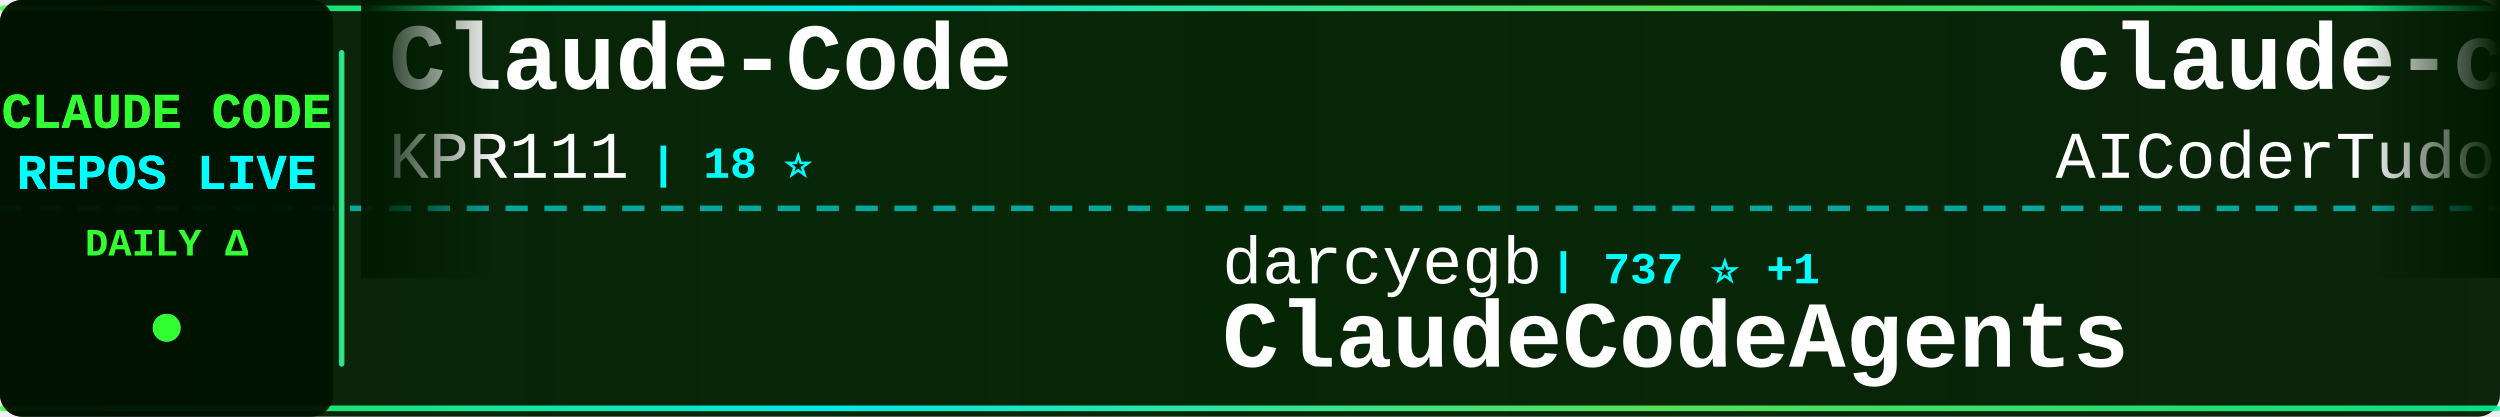
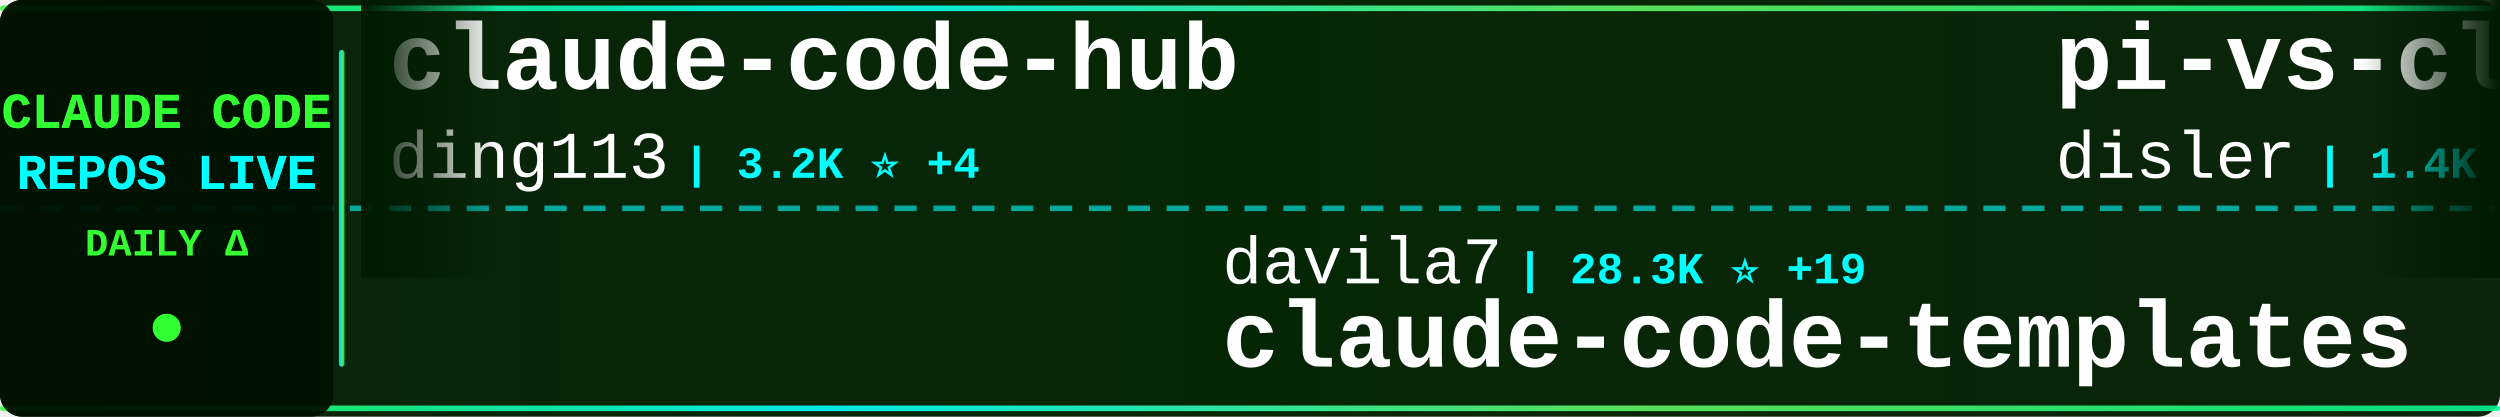
<svg xmlns="http://www.w3.org/2000/svg" width="900" height="150">
  <defs>
    <linearGradient id="tickerBg" x1="0%" y1="0%" x2="100%" y2="0%">
      <stop offset="0%" style="stop-color:#001a00;stop-opacity:0.95" />
      <stop offset="50%" style="stop-color:#002200;stop-opacity:0.98" />
      <stop offset="100%" style="stop-color:#001a00;stop-opacity:0.95" />
    </linearGradient>
    <linearGradient id="borderGrad" x1="0%" y1="0%" x2="100%" y2="0%">
      <stop offset="0%" style="stop-color:#33ff33;stop-opacity:0.85">
        <animate attributeName="stop-opacity" values="0.85;1;0.85" dur="2s" repeatCount="indefinite" />
      </stop>
      <stop offset="33%" style="stop-color:#00ffff;stop-opacity:0.9">
        <animate attributeName="stop-opacity" values="0.9;1;0.9" dur="2.2s" repeatCount="indefinite" />
      </stop>
      <stop offset="66%" style="stop-color:#66ff66;stop-opacity:0.85">
        <animate attributeName="stop-opacity" values="0.85;1;0.85" dur="1.8s" repeatCount="indefinite" />
      </stop>
      <stop offset="100%" style="stop-color:#00ff99;stop-opacity:0.85">
        <animate attributeName="stop-opacity" values="0.85;1;0.85" dur="2s" repeatCount="indefinite" />
      </stop>
    </linearGradient>
    <filter id="textGlow">
      <feGaussianBlur stdDeviation="0.1" result="coloredBlur" />
      <feMerge>
        <feMergeNode in="coloredBlur" />
        <feMergeNode in="SourceGraphic" />
      </feMerge>
    </filter>
    <filter id="metricGlow">
      <feGaussianBlur stdDeviation="0.2" result="coloredBlur" />
      <feMerge>
        <feMergeNode in="coloredBlur" />
        <feMergeNode in="SourceGraphic" />
      </feMerge>
    </filter>
    <linearGradient id="leftFade" x1="0%" y1="0%" x2="100%" y2="0%">
      <stop offset="0%" style="stop-color:#001a00;stop-opacity:1" />
      <stop offset="100%" style="stop-color:#001a00;stop-opacity:0" />
    </linearGradient>
    <linearGradient id="rightFade" x1="0%" y1="0%" x2="100%" y2="0%">
      <stop offset="0%" style="stop-color:#001a00;stop-opacity:0" />
      <stop offset="100%" style="stop-color:#001a00;stop-opacity:1" />
    </linearGradient>
  </defs>
  <rect width="900" height="150" fill="url(#tickerBg)" rx="8" />
  <rect x="0" y="2" width="900" height="2" fill="url(#borderGrad)" rx="1" />
  <rect x="0" y="146" width="900" height="2" fill="url(#borderGrad)" rx="1" />
  <line x1="0" y1="75" x2="900" y2="75" stroke="#00ffff" stroke-width="2" stroke-dasharray="8 6" opacity="0.6" />
  <rect x="0" y="0" width="120" height="150" fill="#001100" opacity="0.95" rx="8" />
  <text x="60" y="46" font-family="'Courier New', monospace" font-size="18" font-weight="bold" fill="#33ff33" text-anchor="middle" filter="url(#textGlow)">
    CLAUDE CODE
  </text>
  <text x="60" y="68" font-family="'Courier New', monospace" font-size="18" font-weight="bold" fill="#00ffff" text-anchor="middle" filter="url(#textGlow)">
    REPOS LIVE
  </text>
  <text x="60" y="92" font-family="'Courier New', monospace" font-size="14" font-weight="bold" fill="#33ff33" text-anchor="middle">
    DAILY Δ
  </text>
  <circle cx="60" cy="118" r="5" fill="#33ff33" filter="url(#metricGlow)">
    <animate attributeName="r" values="4;6;4" dur="1.5s" repeatCount="indefinite" />
    <animate attributeName="opacity" values="0.6;1;0.6" dur="1.5s" repeatCount="indefinite" />
  </circle>
  <rect x="122" y="18" width="2" height="114" fill="url(#borderGrad)" rx="1" />
  <clipPath id="tickerClip">
    <rect x="130" y="0" width="770" height="150" />
  </clipPath>
  <g clip-path="url(#tickerClip)">
    <g id="tickerItems">
      <animateTransform attributeName="transform" attributeType="XML" type="translate" from="0 0" to="-3000 0" dur="54s" repeatCount="indefinite" />
      <g transform="translate(0, 0)">
-         <text x="140" y="32" font-family="'Courier New', monospace" font-size="34" font-weight="bold" fill="#ffffff">Claude-Code</text>
-         <text x="140" y="64" font-family="'Courier New', monospace" font-size="24" font-weight="normal" fill="#ffffff" opacity="1.0">KPR111</text>
-         <text x="234" y="64" font-family="'Courier New', monospace" font-size="16" font-weight="bold" fill="#00ffff"> | 18 ⭐</text>
+         <text x="140" y="32" font-family="'Courier New', monospace" font-size="34" font-weight="bold" fill="#ffffff">claude-code-hub</text>
+         <text x="140" y="64" font-family="'Courier New', monospace" font-size="24" font-weight="normal" fill="#ffffff" opacity="1.0">ding113</text>
+         <text x="246" y="64" font-family="'Courier New', monospace" font-size="16" font-weight="bold" fill="#00ffff"> | 3.2K ⭐ +4</text>
      </g>
      <g transform="translate(300, 0)">
-         <text x="140" y="102" font-family="'Courier New', monospace" font-size="24" font-weight="normal" fill="#ffffff" opacity="1.0">darcyegb</text>
-         <text x="258" y="102" font-family="'Courier New', monospace" font-size="16" font-weight="bold" fill="#00ffff"> | 737 ⭐ +1</text>
-         <text x="140" y="132" font-family="'Courier New', monospace" font-size="34" font-weight="bold" fill="#ffffff">ClaudeCodeAgents</text>
+         <text x="140" y="102" font-family="'Courier New', monospace" font-size="24" font-weight="normal" fill="#ffffff" opacity="1.0">davila7</text>
+         <text x="246" y="102" font-family="'Courier New', monospace" font-size="16" font-weight="bold" fill="#00ffff"> | 28.3K ⭐ +19</text>
+         <text x="140" y="132" font-family="'Courier New', monospace" font-size="34" font-weight="bold" fill="#ffffff">claude-code-templates</text>
      </g>
      <g transform="translate(600, 0)">
-         <text x="140" y="32" font-family="'Courier New', monospace" font-size="34" font-weight="bold" fill="#ffffff">claude-code-tudou</text>
-         <text x="140" y="64" font-family="'Courier New', monospace" font-size="24" font-weight="normal" fill="#ffffff" opacity="1.0">AICoderTudou</text>
-         <text x="306" y="64" font-family="'Courier New', monospace" font-size="16" font-weight="bold" fill="#00ffff"> | 498 ⭐</text>
+         <text x="140" y="32" font-family="'Courier New', monospace" font-size="34" font-weight="bold" fill="#ffffff">pi-vs-claude-code</text>
+         <text x="140" y="64" font-family="'Courier New', monospace" font-size="24" font-weight="normal" fill="#ffffff" opacity="1.0">disler</text>
+         <text x="234" y="64" font-family="'Courier New', monospace" font-size="16" font-weight="bold" fill="#00ffff"> | 1.4K ⭐ +6</text>
      </g>
      <g transform="translate(900, 0)">
+         <text x="140" y="102" font-family="'Courier New', monospace" font-size="24" font-weight="normal" fill="#ffffff" opacity="1.0">Windy3f3f3f3f</text>
+         <text x="318" y="102" font-family="'Courier New', monospace" font-size="16" font-weight="bold" fill="#00ffff"> | 2.7K ⭐ +8</text>
+         <text x="140" y="132" font-family="'Courier New', monospace" font-size="34" font-weight="bold" fill="#ffffff">how-claude-code-works</text>
+       </g>
+       <g transform="translate(1200, 0)">
+         <text x="140" y="32" font-family="'Courier New', monospace" font-size="34" font-weight="bold" fill="#ffffff">skills</text>
+         <text x="140" y="64" font-family="'Courier New', monospace" font-size="24" font-weight="normal" fill="#ffffff" opacity="1.0">anthropics</text>
+         <text x="282" y="64" font-family="'Courier New', monospace" font-size="16" font-weight="bold" fill="#00ffff"> | 155.9K ⭐ +347</text>
+       </g>
+       <g transform="translate(1500, 0)">
+         <text x="140" y="102" font-family="'Courier New', monospace" font-size="24" font-weight="normal" fill="#ffffff" opacity="1.0">disler</text>
+         <text x="234" y="102" font-family="'Courier New', monospace" font-size="16" font-weight="bold" fill="#00ffff"> | 3.8K ⭐ +3</text>
+         <text x="140" y="132" font-family="'Courier New', monospace" font-size="34" font-weight="bold" fill="#ffffff">claude-code-hooks-master...</text>
+       </g>
+       <g transform="translate(1800, 0)">
+         <text x="140" y="32" font-family="'Courier New', monospace" font-size="34" font-weight="bold" fill="#ffffff">claude-code-showcase</text>
+         <text x="140" y="64" font-family="'Courier New', monospace" font-size="24" font-weight="normal" fill="#ffffff" opacity="1.0">ChrisWiles</text>
+         <text x="282" y="64" font-family="'Courier New', monospace" font-size="16" font-weight="bold" fill="#00ffff"> | 6.0K ⭐ +1</text>
+       </g>
+       <g transform="translate(2100, 0)">
+         <text x="140" y="102" font-family="'Courier New', monospace" font-size="24" font-weight="normal" fill="#ffffff" opacity="1.0">LING71671</text>
+         <text x="270" y="102" font-family="'Courier New', monospace" font-size="16" font-weight="bold" fill="#00ffff"> | 902 ⭐</text>
+         <text x="140" y="132" font-family="'Courier New', monospace" font-size="34" font-weight="bold" fill="#ffffff">Open-ClaudeCode</text>
+       </g>
+       <g transform="translate(2400, 0)">
+         <text x="140" y="32" font-family="'Courier New', monospace" font-size="34" font-weight="bold" fill="#ffffff">Auto-claude-code-researc...</text>
+         <text x="140" y="64" font-family="'Courier New', monospace" font-size="24" font-weight="normal" fill="#ffffff" opacity="1.0">wanshuiyin</text>
+         <text x="282" y="64" font-family="'Courier New', monospace" font-size="16" font-weight="bold" fill="#00ffff"> | 12.7K ⭐ +27</text>
+       </g>
+       <g transform="translate(2700, 0)">
        <text x="140" y="102" font-family="'Courier New', monospace" font-size="24" font-weight="normal" fill="#ffffff" opacity="1.0">Maciek-roboblog</text>
        <text x="342" y="102" font-family="'Courier New', monospace" font-size="16" font-weight="bold" fill="#00ffff"> | 8.3K ⭐ +4</text>
        <text x="140" y="132" font-family="'Courier New', monospace" font-size="34" font-weight="bold" fill="#ffffff">Claude-Code-Usage-Monito...</text>
      </g>
-       <g transform="translate(1200, 0)">
-         <text x="140" y="32" font-family="'Courier New', monospace" font-size="34" font-weight="bold" fill="#ffffff">claude_codex_bridge</text>
-         <text x="140" y="64" font-family="'Courier New', monospace" font-size="24" font-weight="normal" fill="#ffffff" opacity="1.0">SeemSeam</text>
-         <text x="258" y="64" font-family="'Courier New', monospace" font-size="16" font-weight="bold" fill="#00ffff"> | 3.1K ⭐ +7</text>
+       <g transform="translate(3000, 0)">
+         <text x="140" y="32" font-family="'Courier New', monospace" font-size="34" font-weight="bold" fill="#ffffff">claude-code-hub</text>
+         <text x="140" y="64" font-family="'Courier New', monospace" font-size="24" font-weight="normal" fill="#ffffff" opacity="1.0">ding113</text>
+         <text x="246" y="64" font-family="'Courier New', monospace" font-size="16" font-weight="bold" fill="#00ffff"> | 3.2K ⭐ +4</text>
      </g>
-       <g transform="translate(1500, 0)">
+       <g transform="translate(3300, 0)">
+         <text x="140" y="102" font-family="'Courier New', monospace" font-size="24" font-weight="normal" fill="#ffffff" opacity="1.0">davila7</text>
+         <text x="246" y="102" font-family="'Courier New', monospace" font-size="16" font-weight="bold" fill="#00ffff"> | 28.3K ⭐ +19</text>
+         <text x="140" y="132" font-family="'Courier New', monospace" font-size="34" font-weight="bold" fill="#ffffff">claude-code-templates</text>
+       </g>
+       <g transform="translate(3600, 0)">
+         <text x="140" y="32" font-family="'Courier New', monospace" font-size="34" font-weight="bold" fill="#ffffff">pi-vs-claude-code</text>
+         <text x="140" y="64" font-family="'Courier New', monospace" font-size="24" font-weight="normal" fill="#ffffff" opacity="1.0">disler</text>
+         <text x="234" y="64" font-family="'Courier New', monospace" font-size="16" font-weight="bold" fill="#00ffff"> | 1.4K ⭐ +6</text>
+       </g>
+       <g transform="translate(3900, 0)">
        <text x="140" y="102" font-family="'Courier New', monospace" font-size="24" font-weight="normal" fill="#ffffff" opacity="1.0">Windy3f3f3f3f</text>
        <text x="318" y="102" font-family="'Courier New', monospace" font-size="16" font-weight="bold" fill="#00ffff"> | 2.7K ⭐ +8</text>
        <text x="140" y="132" font-family="'Courier New', monospace" font-size="34" font-weight="bold" fill="#ffffff">how-claude-code-works</text>
-       </g>
-       <g transform="translate(1800, 0)">
-         <text x="140" y="32" font-family="'Courier New', monospace" font-size="34" font-weight="bold" fill="#ffffff">claude-code-plugins-plus...</text>
-         <text x="140" y="64" font-family="'Courier New', monospace" font-size="24" font-weight="normal" fill="#ffffff" opacity="1.0">jeremylongshore</text>
-         <text x="342" y="64" font-family="'Courier New', monospace" font-size="16" font-weight="bold" fill="#00ffff"> | 2.4K ⭐ +3</text>
-       </g>
-       <g transform="translate(2100, 0)">
-         <text x="140" y="102" font-family="'Courier New', monospace" font-size="24" font-weight="normal" fill="#ffffff" opacity="1.0">ChinaSiro</text>
-         <text x="270" y="102" font-family="'Courier New', monospace" font-size="16" font-weight="bold" fill="#00ffff"> | 9.5K ⭐ +3</text>
-         <text x="140" y="132" font-family="'Courier New', monospace" font-size="34" font-weight="bold" fill="#ffffff">claude-code-sourcemap</text>
-       </g>
-       <g transform="translate(2400, 0)">
-         <text x="140" y="32" font-family="'Courier New', monospace" font-size="34" font-weight="bold" fill="#ffffff">claude-code-rev</text>
-         <text x="140" y="64" font-family="'Courier New', monospace" font-size="24" font-weight="normal" fill="#ffffff" opacity="1.0">oboard</text>
-         <text x="234" y="64" font-family="'Courier New', monospace" font-size="16" font-weight="bold" fill="#00ffff"> | 3.2K ⭐ +1</text>
-       </g>
-       <g transform="translate(2700, 0)">
-         <text x="140" y="102" font-family="'Courier New', monospace" font-size="24" font-weight="normal" fill="#ffffff" opacity="1.0">rohitg00</text>
-         <text x="258" y="102" font-family="'Courier New', monospace" font-size="16" font-weight="bold" fill="#00ffff"> | 2.2K ⭐ +6</text>
-         <text x="140" y="132" font-family="'Courier New', monospace" font-size="34" font-weight="bold" fill="#ffffff">awesome-claude-code-tool...</text>
-       </g>
-       <g transform="translate(3000, 0)">
-         <text x="140" y="32" font-family="'Courier New', monospace" font-size="34" font-weight="bold" fill="#ffffff">Claude-Code</text>
-         <text x="140" y="64" font-family="'Courier New', monospace" font-size="24" font-weight="normal" fill="#ffffff" opacity="1.0">KPR111</text>
-         <text x="234" y="64" font-family="'Courier New', monospace" font-size="16" font-weight="bold" fill="#00ffff"> | 18 ⭐</text>
-       </g>
-       <g transform="translate(3300, 0)">
-         <text x="140" y="102" font-family="'Courier New', monospace" font-size="24" font-weight="normal" fill="#ffffff" opacity="1.0">darcyegb</text>
-         <text x="258" y="102" font-family="'Courier New', monospace" font-size="16" font-weight="bold" fill="#00ffff"> | 737 ⭐ +1</text>
-         <text x="140" y="132" font-family="'Courier New', monospace" font-size="34" font-weight="bold" fill="#ffffff">ClaudeCodeAgents</text>
-       </g>
-       <g transform="translate(3600, 0)">
-         <text x="140" y="32" font-family="'Courier New', monospace" font-size="34" font-weight="bold" fill="#ffffff">claude-code-tudou</text>
-         <text x="140" y="64" font-family="'Courier New', monospace" font-size="24" font-weight="normal" fill="#ffffff" opacity="1.0">AICoderTudou</text>
-         <text x="306" y="64" font-family="'Courier New', monospace" font-size="16" font-weight="bold" fill="#00ffff"> | 498 ⭐</text>
-       </g>
-       <g transform="translate(3900, 0)">
-         <text x="140" y="102" font-family="'Courier New', monospace" font-size="24" font-weight="normal" fill="#ffffff" opacity="1.0">Maciek-roboblog</text>
-         <text x="342" y="102" font-family="'Courier New', monospace" font-size="16" font-weight="bold" fill="#00ffff"> | 8.3K ⭐ +4</text>
-         <text x="140" y="132" font-family="'Courier New', monospace" font-size="34" font-weight="bold" fill="#ffffff">Claude-Code-Usage-Monito...</text>
      </g>
    </g>
  </g>
  <rect x="130" y="0" width="50" height="100" fill="url(#leftFade)" />
  <rect x="850" y="0" width="50" height="100" fill="url(#rightFade)" />
</svg>
